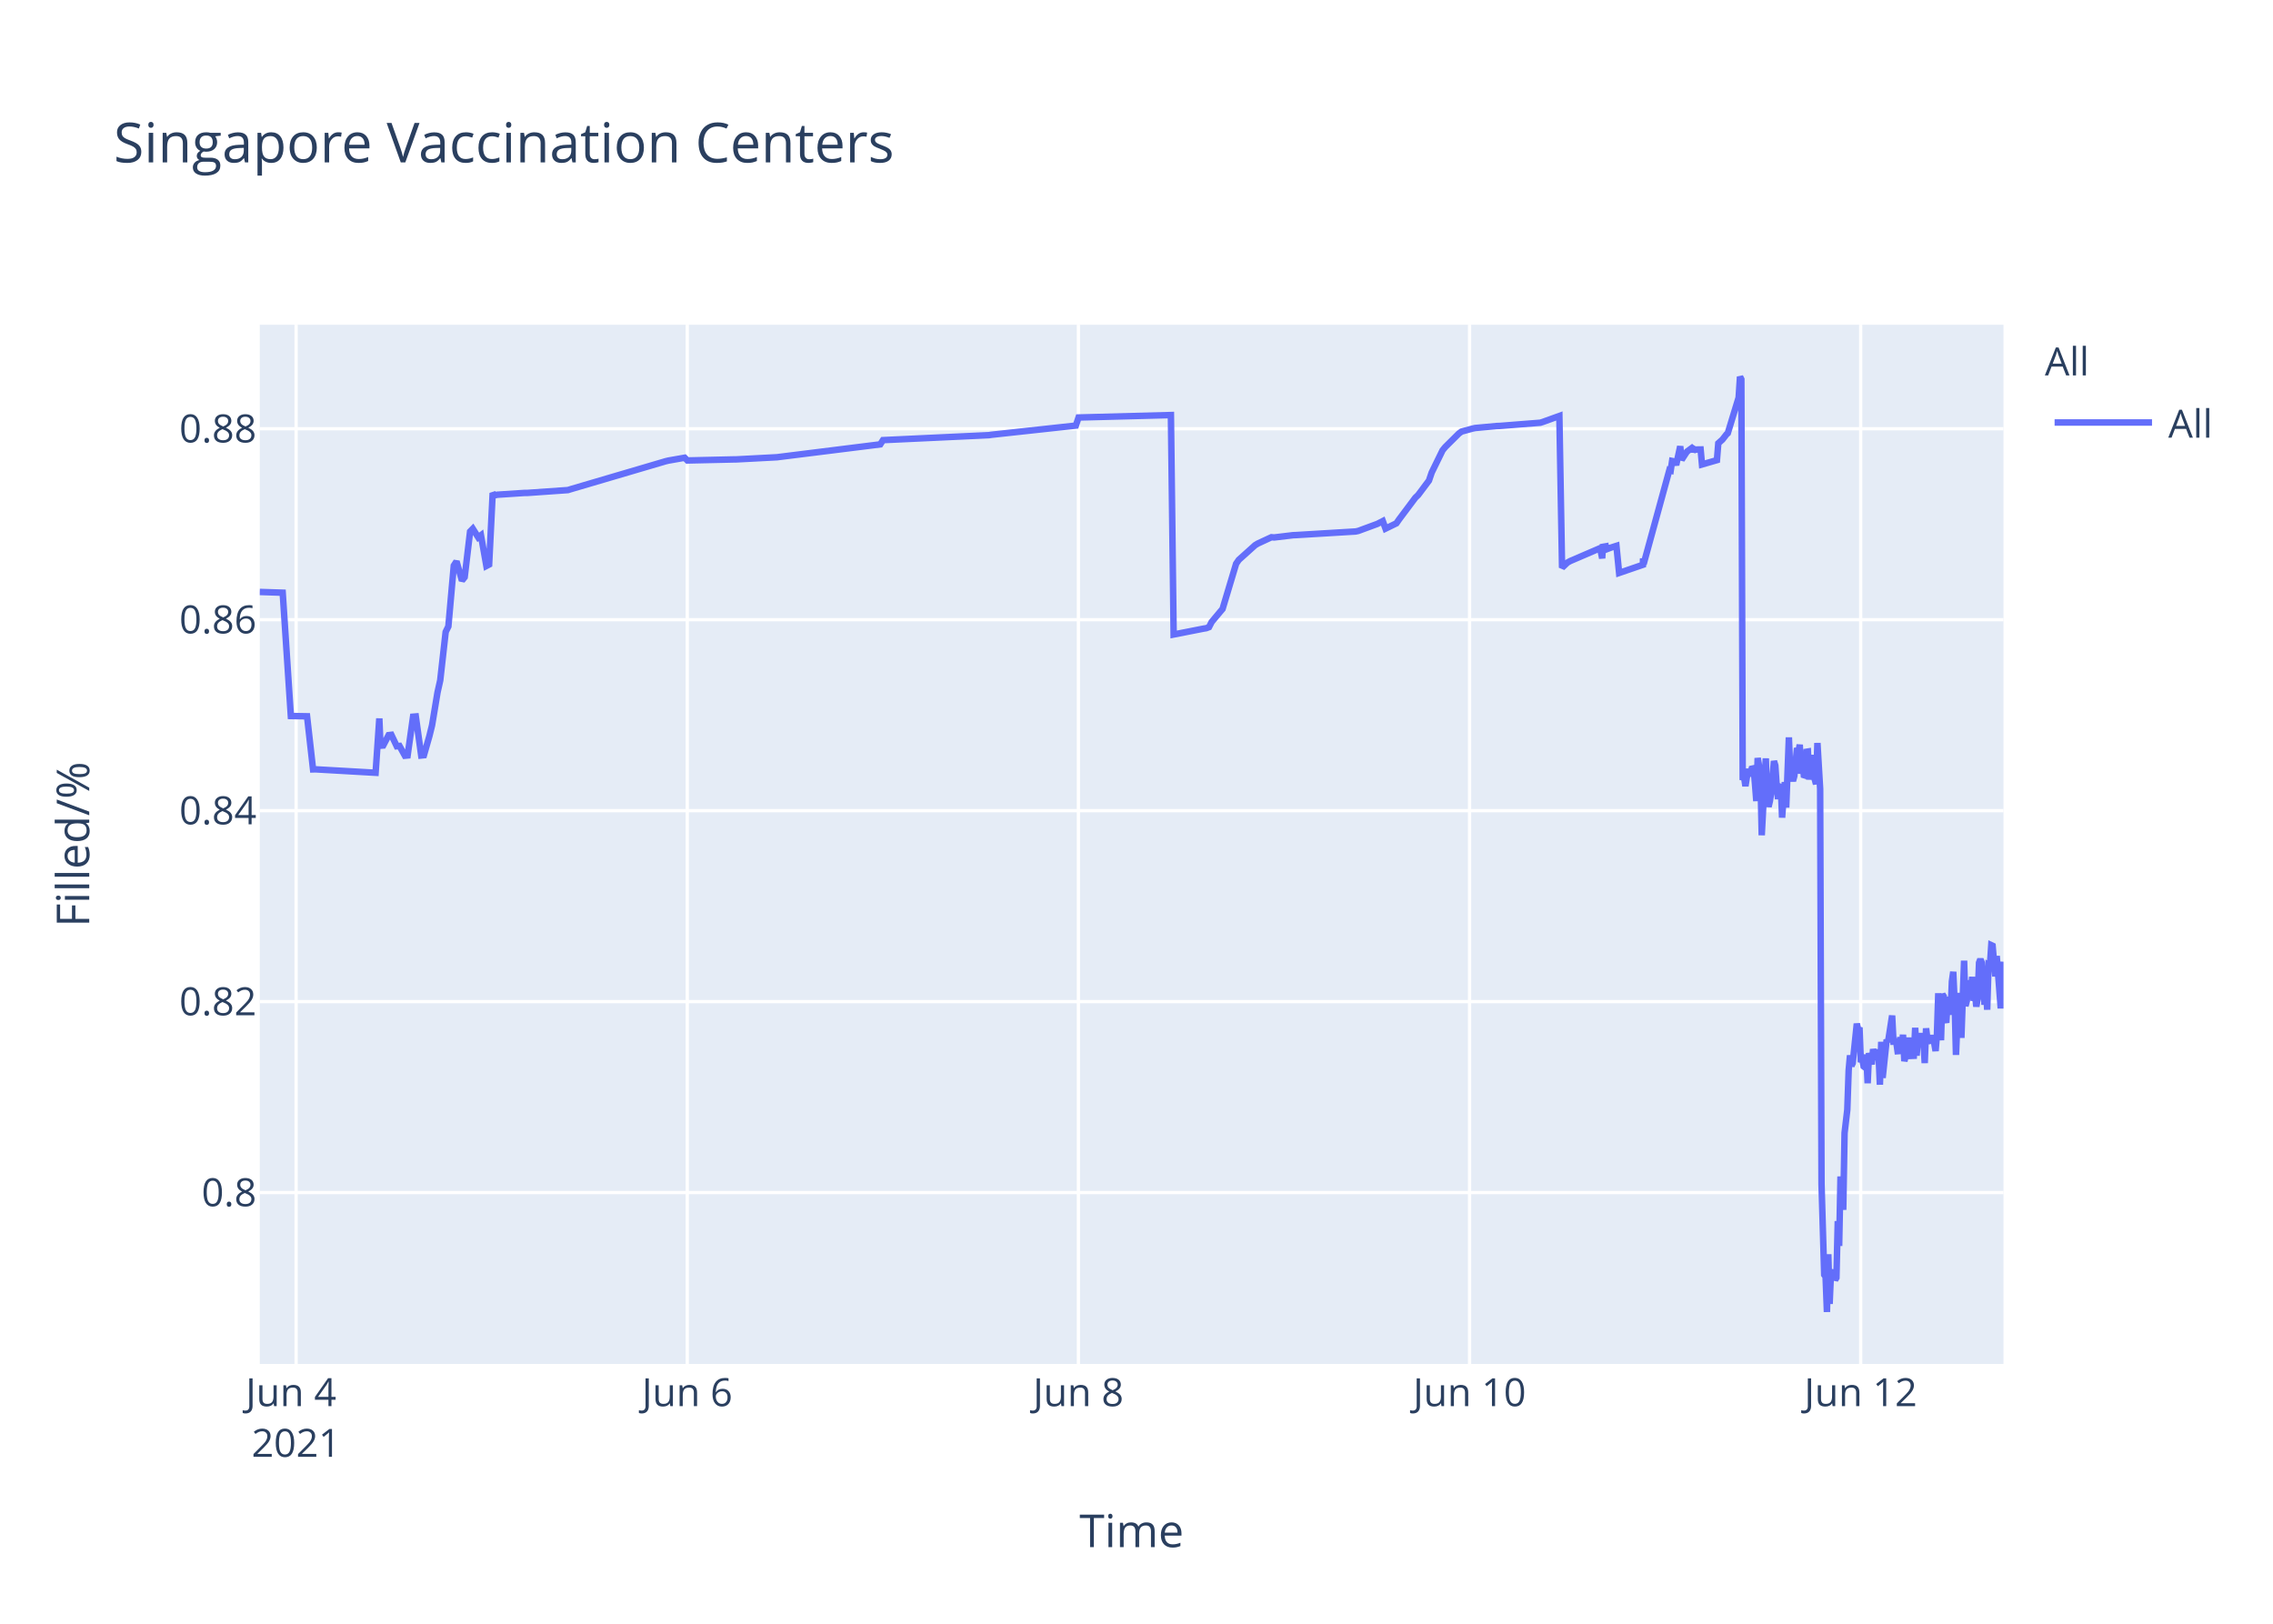
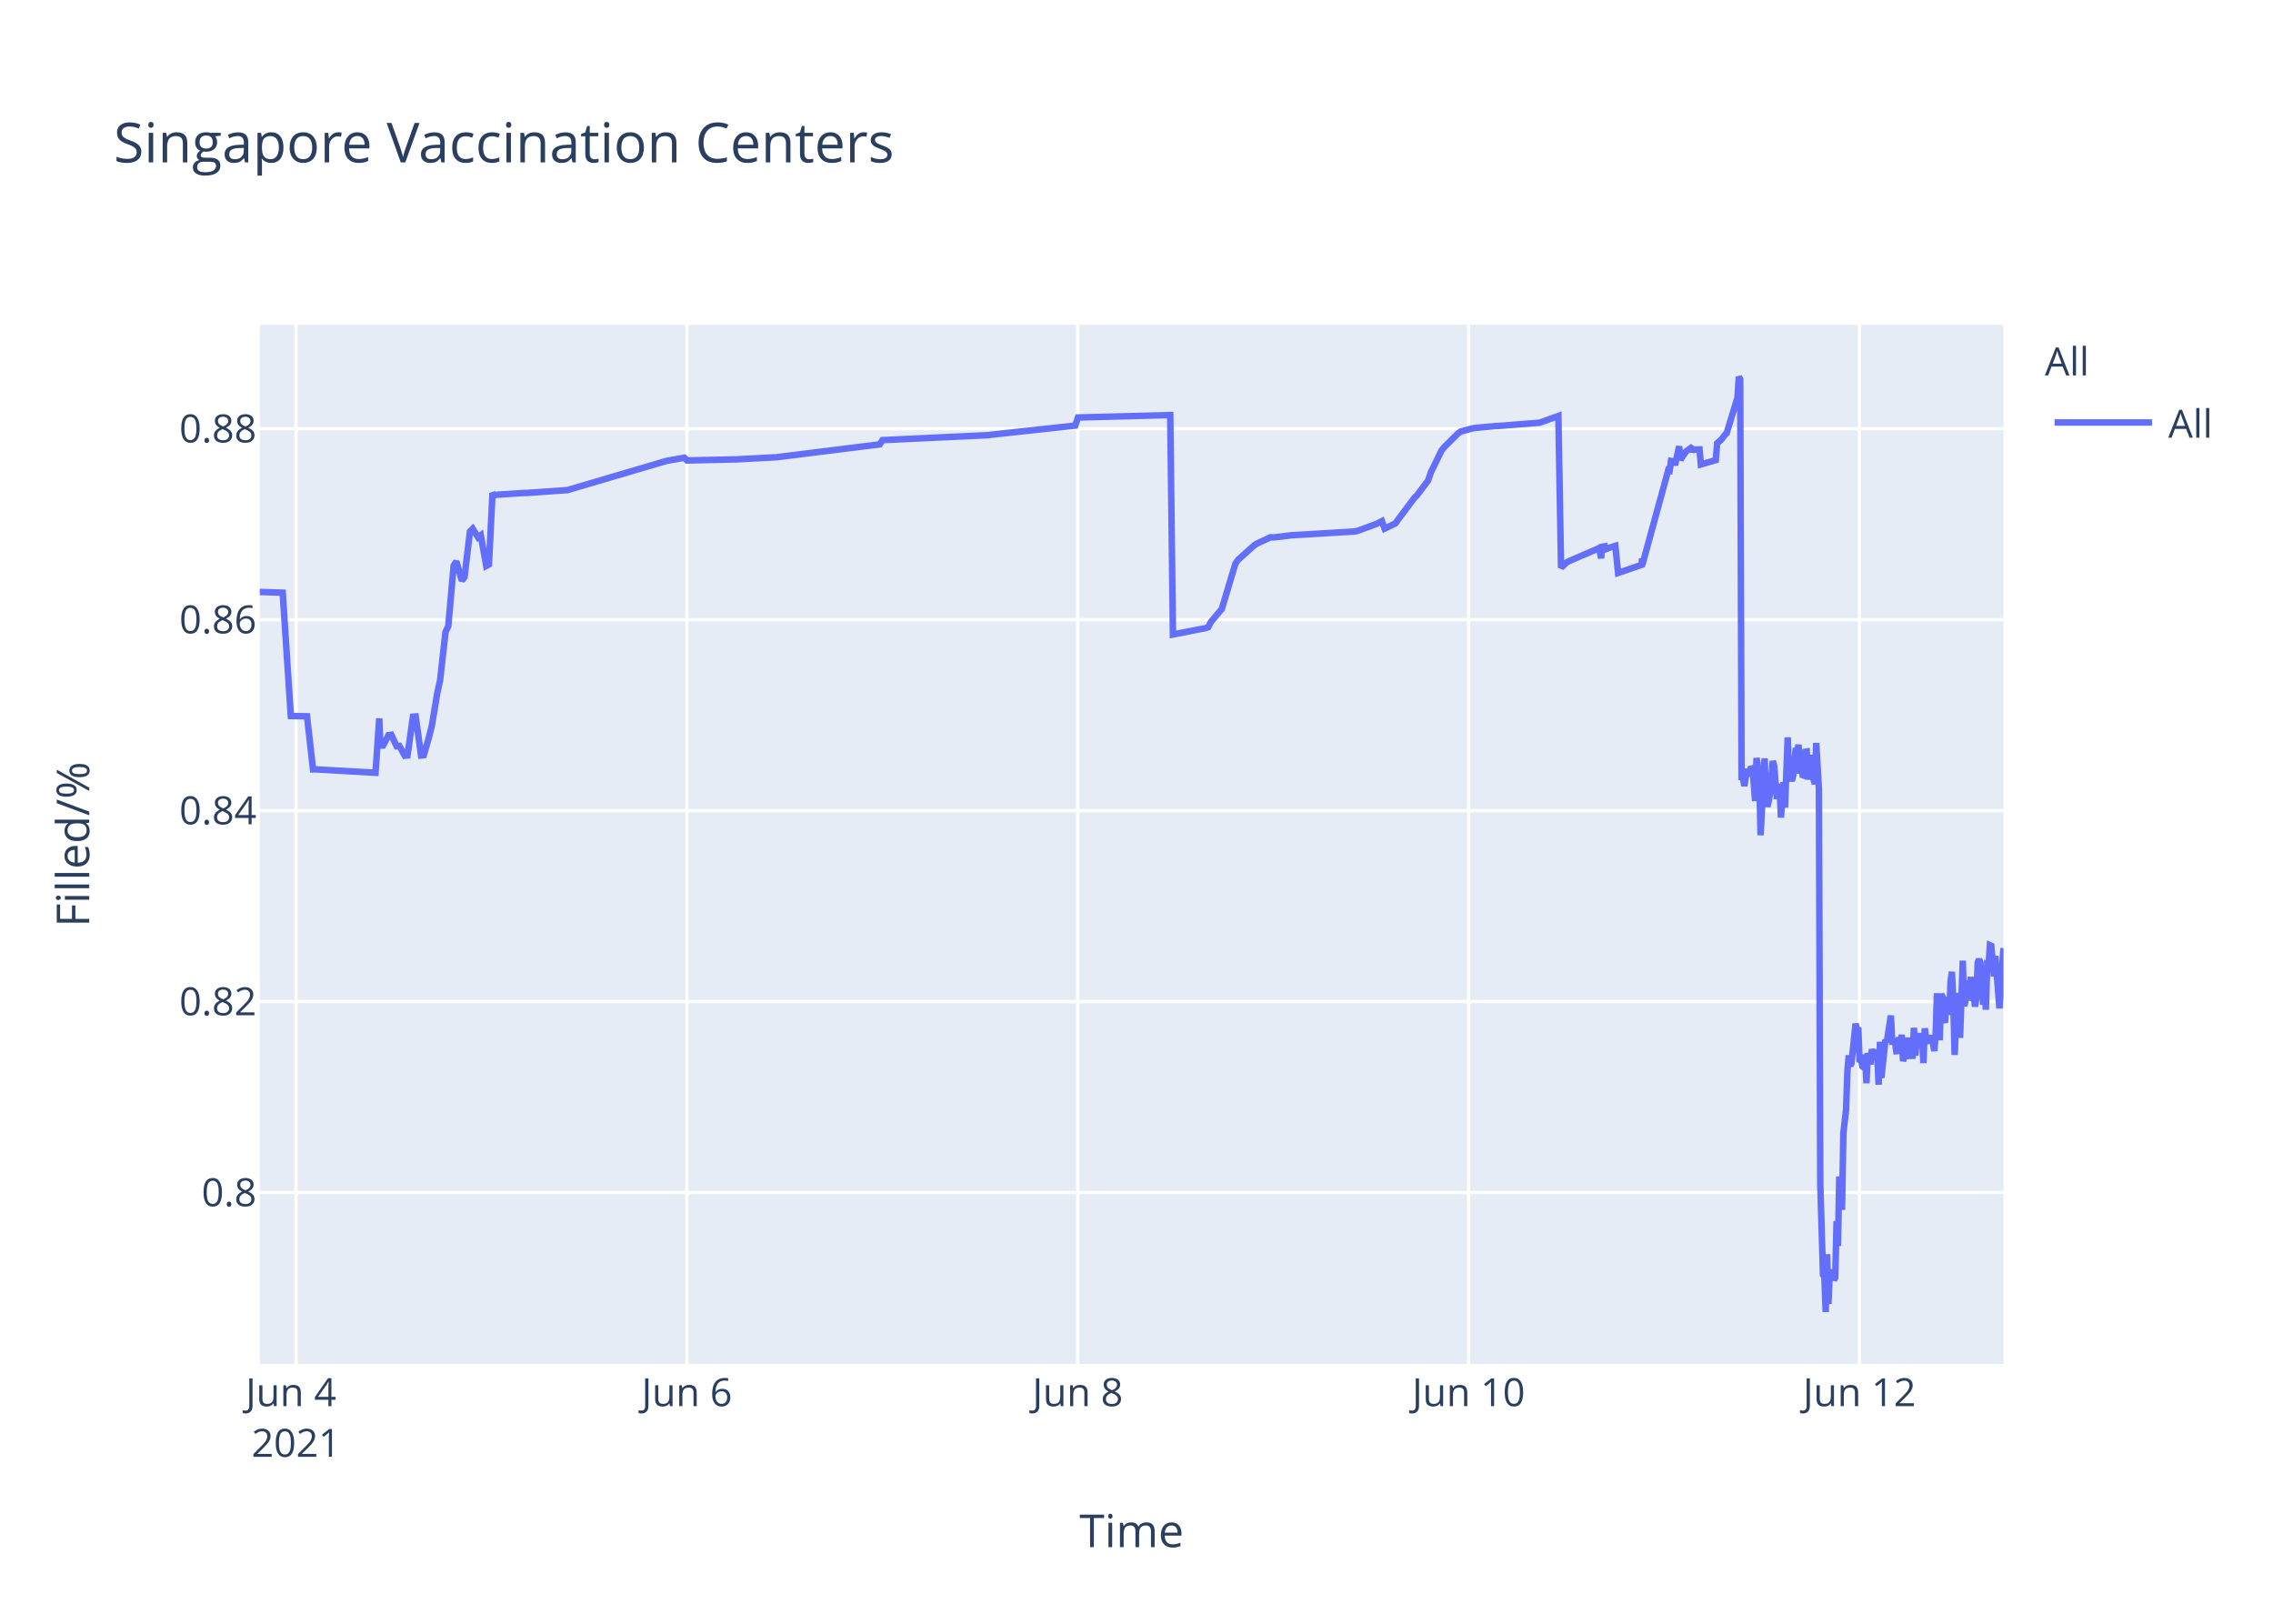
<svg xmlns="http://www.w3.org/2000/svg" class="main-svg" width="700" height="500" style="" viewBox="0 0 700 500">
  <rect x="0" y="0" width="700" height="500" style="fill: rgb(255, 255, 255); fill-opacity: 1;" />
-   <defs id="defs-4f6de2">
+   <defs id="defs-5a392d">
    <g class="clips">
-       <clipPath id="clip4f6de2xyplot" class="plotclip">
+       <clipPath id="clip5a392dxyplot" class="plotclip">
        <rect width="537" height="320" />
      </clipPath>
-       <clipPath class="axesclip" id="clip4f6de2x">
+       <clipPath class="axesclip" id="clip5a392dx">
        <rect x="80" y="0" width="537" height="500" />
      </clipPath>
-       <clipPath class="axesclip" id="clip4f6de2y">
+       <clipPath class="axesclip" id="clip5a392dy">
        <rect x="0" y="100" width="700" height="320" />
      </clipPath>
-       <clipPath class="axesclip" id="clip4f6de2xy">
+       <clipPath class="axesclip" id="clip5a392dxy">
        <rect x="80" y="100" width="537" height="320" />
      </clipPath>
    </g>
    <g class="gradients" />
  </defs>
  <g class="bglayer">
    <rect class="bg" x="80" y="100" width="537" height="320" style="fill: rgb(229, 236, 246); fill-opacity: 1; stroke-width: 0;" />
  </g>
  <g class="layer-below">
    <g class="imagelayer" />
    <g class="shapelayer" />
  </g>
  <g class="cartesianlayer">
    <g class="subplot xy">
      <g class="layer-subplot">
        <g class="shapelayer" />
        <g class="imagelayer" />
      </g>
      <g class="gridlayer">
        <g class="x">
-           <path class="xgrid crisp" transform="translate(91.19,0)" d="M0,100v320" style="stroke: rgb(255, 255, 255); stroke-opacity: 1; stroke-width: 1px;" />
-           <path class="xgrid crisp" transform="translate(211.65,0)" d="M0,100v320" style="stroke: rgb(255, 255, 255); stroke-opacity: 1; stroke-width: 1px;" />
-           <path class="xgrid crisp" transform="translate(332.11,0)" d="M0,100v320" style="stroke: rgb(255, 255, 255); stroke-opacity: 1; stroke-width: 1px;" />
-           <path class="xgrid crisp" transform="translate(452.57,0)" d="M0,100v320" style="stroke: rgb(255, 255, 255); stroke-opacity: 1; stroke-width: 1px;" />
-           <path class="xgrid crisp" transform="translate(573.03,0)" d="M0,100v320" style="stroke: rgb(255, 255, 255); stroke-opacity: 1; stroke-width: 1px;" />
+           <path class="xgrid crisp" transform="translate(91.18,0)" d="M0,100v320" style="stroke: rgb(255, 255, 255); stroke-opacity: 1; stroke-width: 1px;" />
+           <path class="xgrid crisp" transform="translate(211.54,0)" d="M0,100v320" style="stroke: rgb(255, 255, 255); stroke-opacity: 1; stroke-width: 1px;" />
+           <path class="xgrid crisp" transform="translate(331.91,0)" d="M0,100v320" style="stroke: rgb(255, 255, 255); stroke-opacity: 1; stroke-width: 1px;" />
+           <path class="xgrid crisp" transform="translate(452.28,0)" d="M0,100v320" style="stroke: rgb(255, 255, 255); stroke-opacity: 1; stroke-width: 1px;" />
+           <path class="xgrid crisp" transform="translate(572.65,0)" d="M0,100v320" style="stroke: rgb(255, 255, 255); stroke-opacity: 1; stroke-width: 1px;" />
        </g>
        <g class="y">
          <path class="ygrid crisp" transform="translate(0,367.23)" d="M80,0h537" style="stroke: rgb(255, 255, 255); stroke-opacity: 1; stroke-width: 1px;" />
          <path class="ygrid crisp" transform="translate(0,308.43)" d="M80,0h537" style="stroke: rgb(255, 255, 255); stroke-opacity: 1; stroke-width: 1px;" />
          <path class="ygrid crisp" transform="translate(0,249.63)" d="M80,0h537" style="stroke: rgb(255, 255, 255); stroke-opacity: 1; stroke-width: 1px;" />
          <path class="ygrid crisp" transform="translate(0,190.83)" d="M80,0h537" style="stroke: rgb(255, 255, 255); stroke-opacity: 1; stroke-width: 1px;" />
          <path class="ygrid crisp" transform="translate(0,132.03)" d="M80,0h537" style="stroke: rgb(255, 255, 255); stroke-opacity: 1; stroke-width: 1px;" />
        </g>
      </g>
      <g class="zerolinelayer" />
      <path class="xlines-below" />
      <path class="ylines-below" />
      <g class="overlines-below" />
      <g class="xaxislayer-below" />
      <g class="yaxislayer-below" />
      <g class="overaxes-below" />
-       <g class="plot" transform="translate(80,100)" clip-path="url('#clip4f6de2xyplot')">
+       <g class="plot" transform="translate(80,100)" clip-path="url('#clip5a392dxyplot')">
        <g class="scatterlayer mlayer">
-           <g class="trace scatter trace9d5314" style="stroke-miterlimit: 2; opacity: 1;">
+           <g class="trace scatter trace7bfc95" style="stroke-miterlimit: 2; opacity: 1;">
            <g class="fills" />
            <g class="errorbars" />
            <g class="lines">
-               <path class="js-line" d="M0,82.28L7.06,82.51L9.57,120.48L14.56,120.57L16.41,136.92L17.19,136.9L35.67,137.96L36.82,121.23L37.17,129.62L38.01,129.56L39.68,126.37L40.52,126.27L42.19,129.79L43.03,129.7L44.7,132.71L45.53,132.63L47.21,120.69L48.05,120.62L49.72,132.64L50.55,132.55L52.23,126.68L53.06,123.32L54.74,113.21L55.57,109.51L57.25,94.58L58.08,92.89L59.75,74.17L60.59,72.87L62.26,78.78L63.1,77.73L64.77,63.68L65.61,62.82L67.28,65.47L68.12,64.83L69.79,74.27L70.63,73.83L71.73,51.83L72.3,52.53L73.14,52.34L81.5,51.79L82.34,51.79L94.89,50.91L95.72,50.65L125,42.03L125.84,41.83L130.86,40.95L131.7,41.79L145.92,41.47L146.75,41.46L159.3,40.8L160.14,40.69L191.09,36.83L191.93,35.53L224.55,34L225.39,33.87L251.32,31.05L252.16,28.56L280.6,27.81L281.44,95.38L290.67,93.57L291.48,93.44L292.32,93.12L293.15,91.51L295.66,88.51L296.5,87.52L300.68,73.59L301.51,72.39L306.53,67.88L307.37,67.37L311.56,65.43L312.39,65.5L318.25,64.8L319.09,64.77L337.49,63.66L338.32,63.48L344.18,61.32L345.01,60.89L345.85,60.46L346.69,62.78L350.03,61.15L350.87,59.94L355.89,53.24L356.73,52.44L360.07,47.98L360.91,45.51L364.26,38.66L365.09,37.65L369.27,33.5L370.11,32.89L373.46,31.98L374.29,31.8L380.99,31.18L381.82,31.16L394.37,30.17L395.21,29.9L400.23,28.09L401.06,74.81L402.74,73.22L403.57,72.76L411.94,69.16L412.78,68.8L413.42,71.93L413.61,68.39L414.41,68.25L414.45,69.25L415.25,67.95L415.29,68.94L416.12,68.62L417.8,68.09L418.63,76.43L425.96,73.91L425.99,72.31L426.03,72.03L426.16,73.74L434.11,44.74L434.52,44.87L434.95,41.95L435.78,42.12L436.2,43.2L437.45,37.43L437.87,41.6L439.13,39.66L439.55,39.05L440.8,38.13L441.22,38.96L441.64,38.26L442.06,38.53L442.47,38.42L443.73,38.4L444.15,43.02L448.75,41.69L449.17,36.5L450,35.76L450.42,35.39L451.67,33.79L452.09,33.41L455.44,22.43L455.86,16L456.27,16.8L456.69,140.18L457.11,139.22L457.53,142.07L458.37,136.79L458.79,138.99L459.62,136.15L460.04,136.63L460.46,141.25L460.88,146.68L461.3,133.42L462.13,138.09L462.55,157.2L463.8,133.53L464.22,145.44L464.64,148.42L465.06,146.68L465.48,144.02L466.31,134.36L466.73,135.71L467.15,141.84L467.57,146.05L467.99,142.1L468.41,141.74L468.82,151.77L469.66,140.84L470.08,148.68L470.91,127.07L471.33,137.58L472.17,140.49L472.59,138.92L473.42,130.34L473.84,131.67L474.26,129.31L474.68,138.25L475.1,134.05L475.51,138.68L475.93,138.81L476.35,131.49L476.77,131.42L477.19,140.05L478.02,132.48L478.44,138.41L479.28,141.46L479.7,128.79L480.54,142.96L480.96,264.58L481.79,292.55L482.21,293.12L482.63,304L483.05,286.22L483.46,301.52L483.88,291.75L484.3,292.1L484.72,291.07L485.14,294.16L485.55,293.46L485.97,276.02L486.39,283.67L486.81,262.28L487.65,272.54L488.06,248.89L488.9,241.71L489.32,229.6L489.74,224.98L490.16,228.24L490.57,227.36L491.83,215.22L492.25,217.06L492.66,216.4L493.08,227.08L493.5,226.08L493.92,228.38L494.34,228.68L494.75,224.72L495.17,233.57L495.59,224.28L496.43,227.75L496.85,223.07L497.68,226.33L498.1,223.26L498.52,224.52L498.94,234.01L499.36,220.81L499.78,231.91L501.03,220.15L501.45,220.86L502.71,212.72L503.12,220.76L503.96,220.72L504.38,223.7L504.8,223.67L505.21,219.37L505.63,223.08L506.05,218.62L506.47,226.76L506.89,225.2L507.3,224.19L507.72,219.51L508.14,225.16L509.39,225.11L509.81,216.49L510.23,225.05L510.65,220.43L511.07,220.57L511.49,218.19L511.91,220.92L512.33,219.84L512.74,227.36L513.16,216.65L513.58,220.1L514,220.01L514.83,220.98L515.25,218.78L516.09,223.64L516.5,218.66L516.92,205.85L517.35,215.25L517.76,220.32L518.18,206.18L518.6,206.81L519.01,214.16L519.43,214.11L519.85,206.99L520.69,212.47L521.11,202.23L521.53,199.24L521.95,208.71L522.37,224.84L522.78,215.2L523.2,214.49L523.62,205.74L524.03,219.6L524.87,195.82L525.29,209.77L525.71,208.24L526.12,203.32L526.54,202.05L526.96,205.17L527.38,200.81L527.8,208.16L528.22,206.35L528.64,209.96L529.05,207.44L529.47,196.45L529.89,195.36L530.31,196.45L531.15,209.39L531.56,202.33L531.98,210.92L532.4,197.09L532.82,197.31L533.24,191.05L533.65,191.24L534.07,196.07L534.49,200.65L534.91,194.37L536.16,210.5L536.58,204.27L537,196.13" style="vector-effect: non-scaling-stroke; fill: none; stroke: rgb(99, 110, 250); stroke-opacity: 1; stroke-width: 2px; opacity: 1;" />
+               <path class="js-line" d="M0,82.28L7.06,82.51L9.56,120.48L14.55,120.57L16.4,136.92L17.18,136.9L35.64,137.96L36.79,121.23L37.14,129.62L37.98,129.56L39.65,126.37L40.49,126.27L42.16,129.79L42.99,129.7L44.66,132.71L45.5,132.63L47.17,120.69L48.01,120.62L49.68,132.64L50.52,132.55L52.19,126.68L53.02,123.32L54.7,113.21L55.53,109.51L57.2,94.58L58.04,92.89L59.71,74.17L60.54,72.87L62.22,78.78L63.05,77.73L64.72,63.68L65.56,62.82L67.23,65.47L68.07,64.83L69.74,74.27L70.57,73.83L71.68,51.83L72.25,52.53L73.08,52.34L81.44,51.79L82.28,51.79L94.81,50.91L95.65,50.65L124.91,42.03L125.74,41.83L130.76,40.95L131.6,41.79L145.8,41.47L146.64,41.46L159.18,40.8L160.01,40.69L190.94,36.83L191.78,35.53L224.38,34L225.21,33.87L251.13,31.05L251.97,28.56L280.39,27.81L281.22,95.38L290.44,93.57L291.25,93.44L292.09,93.12L292.92,91.51L295.43,88.51L296.27,87.52L300.45,73.59L301.28,72.39L306.3,67.88L307.13,67.37L311.31,65.43L312.15,65.5L318,64.8L318.84,64.77L337.23,63.66L338.06,63.48L343.91,61.32L344.75,60.89L345.58,60.46L346.42,62.78L349.76,61.15L350.6,59.94L355.62,53.24L356.45,52.44L359.79,47.98L360.63,45.51L363.97,38.66L364.81,37.65L368.99,33.5L369.82,32.89L373.17,31.98L374.01,31.8L380.69,31.18L381.53,31.16L394.07,30.17L394.9,29.9L399.92,28.09L400.75,74.81L402.43,73.22L403.26,72.76L411.62,69.16L412.46,68.8L413.1,71.93L413.29,68.39L414.09,68.25L414.13,69.25L414.93,67.95L414.97,68.94L415.8,68.62L417.47,68.09L418.31,76.43L425.63,73.91L425.66,72.31L425.7,72.03L425.83,73.74L433.77,44.74L434.19,44.87L434.61,41.95L435.44,42.12L435.86,43.2L437.11,37.43L437.53,41.6L438.79,39.66L439.21,39.05L440.46,38.13L440.88,38.96L441.3,38.26L441.71,38.53L442.13,38.42L443.39,38.4L443.8,43.02L448.4,41.69L448.82,36.5L449.65,35.76L450.07,35.39L451.32,33.79L451.74,33.41L455.09,22.43L455.5,16L455.92,16.8L456.34,140.18L456.76,139.22L457.18,142.07L458.01,136.79L458.43,138.99L459.27,136.15L459.69,136.63L460.1,141.25L460.52,146.68L460.94,133.42L461.77,138.09L462.19,157.2L463.44,133.53L463.86,145.44L464.28,148.42L464.7,146.68L465.12,144.02L465.95,134.36L466.37,135.71L467.2,146.05L467.62,142.1L468.04,141.74L468.46,151.77L469.29,140.84L469.71,148.68L470.55,127.07L470.97,137.58L471.8,140.49L472.22,138.92L473.06,130.34L473.48,131.67L473.89,129.31L474.31,138.25L474.73,134.05L475.15,138.68L475.57,138.81L475.98,131.49L476.4,131.42L476.82,140.05L477.65,132.48L478.07,138.41L478.91,141.46L479.33,128.79L480.16,142.96L480.58,264.58L481.42,292.55L481.84,293.12L482.25,304L482.68,286.22L483.09,301.52L483.51,291.75L483.92,292.1L484.34,291.07L484.76,294.16L485.18,293.46L485.6,276.02L486.02,283.67L486.43,262.28L487.27,272.54L487.69,248.89L488.52,241.71L488.94,229.6L489.36,224.98L489.78,228.24L490.19,227.36L491.45,215.22L491.87,217.06L492.28,216.4L492.7,227.08L493.12,226.08L493.54,228.38L493.96,228.68L494.37,224.72L494.79,233.57L495.21,224.28L496.05,227.75L496.46,223.07L497.3,226.33L497.72,223.26L498.13,224.52L498.55,234.01L498.97,220.81L499.39,231.91L500.64,220.15L501.06,220.86L502.32,212.72L502.73,220.76L503.57,220.72L503.99,223.7L504.41,223.67L504.82,219.37L505.24,223.08L505.66,218.62L506.07,226.76L506.49,225.2L506.91,224.19L507.33,219.51L507.75,225.16L509,225.11L509.42,216.49L509.84,225.05L510.26,220.43L510.67,220.57L511.09,218.19L511.51,220.92L511.93,219.84L512.34,227.36L512.76,216.65L513.18,220.1L513.6,220.01L514.43,220.98L514.85,218.78L515.69,223.64L516.1,218.66L516.52,205.85L516.94,215.25L517.36,220.32L517.78,206.18L518.19,206.81L518.61,214.16L519.03,214.11L519.45,206.99L520.29,212.47L520.71,202.23L521.12,199.24L521.54,208.71L521.96,224.84L522.37,215.2L522.79,214.49L523.21,205.74L523.63,219.6L524.46,195.82L524.88,209.77L525.3,208.24L525.72,203.32L526.13,202.05L526.55,205.17L526.97,200.81L527.39,208.16L527.81,206.35L528.23,209.96L528.64,207.44L529.06,196.45L529.48,195.36L529.9,196.45L530.74,209.39L531.15,202.33L531.57,210.92L531.99,197.09L532.4,197.31L532.82,191.05L533.24,191.24L533.66,196.07L534.08,200.65L534.49,194.37L535.75,210.5L536.17,204.27L537,191.94" style="vector-effect: non-scaling-stroke; fill: none; stroke: rgb(99, 110, 250); stroke-opacity: 1; stroke-width: 2px; opacity: 1;" />
            </g>
            <g class="points" />
            <g class="text" />
          </g>
        </g>
      </g>
      <g class="overplot" />
      <path class="xlines-above crisp" d="M0,0" style="fill: none;" />
      <path class="ylines-above crisp" d="M0,0" style="fill: none;" />
      <g class="overlines-above" />
      <g class="xaxislayer-above">
        <g class="xtick">
-           <text text-anchor="middle" x="0" y="433" transform="translate(91.19,0)" style="font-family: 'Open Sans', verdana, arial, sans-serif; font-size: 12px; fill: rgb(42, 63, 95); fill-opacity: 1; white-space: pre;">
+           <text text-anchor="middle" x="0" y="433" transform="translate(91.18,0)" style="font-family: 'Open Sans', verdana, arial, sans-serif; font-size: 12px; fill: rgb(42, 63, 95); fill-opacity: 1; white-space: pre;">
            <tspan class="line" dy="0em" x="0" y="433">Jun 4</tspan>
            <tspan class="line" dy="1.3em" x="0" y="433">2021</tspan>
          </text>
        </g>
        <g class="xtick">
-           <text text-anchor="middle" x="0" y="433" transform="translate(211.65,0)" style="font-family: 'Open Sans', verdana, arial, sans-serif; font-size: 12px; fill: rgb(42, 63, 95); fill-opacity: 1; white-space: pre;">Jun 6</text>
+           <text text-anchor="middle" x="0" y="433" transform="translate(211.54,0)" style="font-family: 'Open Sans', verdana, arial, sans-serif; font-size: 12px; fill: rgb(42, 63, 95); fill-opacity: 1; white-space: pre;">Jun 6</text>
        </g>
        <g class="xtick">
-           <text text-anchor="middle" x="0" y="433" transform="translate(332.11,0)" style="font-family: 'Open Sans', verdana, arial, sans-serif; font-size: 12px; fill: rgb(42, 63, 95); fill-opacity: 1; white-space: pre;">Jun 8</text>
+           <text text-anchor="middle" x="0" y="433" transform="translate(331.91,0)" style="font-family: 'Open Sans', verdana, arial, sans-serif; font-size: 12px; fill: rgb(42, 63, 95); fill-opacity: 1; white-space: pre;">Jun 8</text>
        </g>
        <g class="xtick">
-           <text text-anchor="middle" x="0" y="433" transform="translate(452.57,0)" style="font-family: 'Open Sans', verdana, arial, sans-serif; font-size: 12px; fill: rgb(42, 63, 95); fill-opacity: 1; white-space: pre;">Jun 10</text>
+           <text text-anchor="middle" x="0" y="433" transform="translate(452.28,0)" style="font-family: 'Open Sans', verdana, arial, sans-serif; font-size: 12px; fill: rgb(42, 63, 95); fill-opacity: 1; white-space: pre;">Jun 10</text>
        </g>
        <g class="xtick">
-           <text text-anchor="middle" x="0" y="433" transform="translate(573.03,0)" style="font-family: 'Open Sans', verdana, arial, sans-serif; font-size: 12px; fill: rgb(42, 63, 95); fill-opacity: 1; white-space: pre;">Jun 12</text>
+           <text text-anchor="middle" x="0" y="433" transform="translate(572.65,0)" style="font-family: 'Open Sans', verdana, arial, sans-serif; font-size: 12px; fill: rgb(42, 63, 95); fill-opacity: 1; white-space: pre;">Jun 12</text>
        </g>
      </g>
      <g class="yaxislayer-above">
        <g class="ytick">
          <text text-anchor="end" x="79" y="4.2" transform="translate(0,367.23)" style="font-family: 'Open Sans', verdana, arial, sans-serif; font-size: 12px; fill: rgb(42, 63, 95); fill-opacity: 1; white-space: pre;">0.8</text>
        </g>
        <g class="ytick">
          <text text-anchor="end" x="79" y="4.2" transform="translate(0,308.43)" style="font-family: 'Open Sans', verdana, arial, sans-serif; font-size: 12px; fill: rgb(42, 63, 95); fill-opacity: 1; white-space: pre;">0.82</text>
        </g>
        <g class="ytick">
          <text text-anchor="end" x="79" y="4.2" transform="translate(0,249.63)" style="font-family: 'Open Sans', verdana, arial, sans-serif; font-size: 12px; fill: rgb(42, 63, 95); fill-opacity: 1; white-space: pre;">0.84</text>
        </g>
        <g class="ytick">
          <text text-anchor="end" x="79" y="4.2" transform="translate(0,190.83)" style="font-family: 'Open Sans', verdana, arial, sans-serif; font-size: 12px; fill: rgb(42, 63, 95); fill-opacity: 1; white-space: pre;">0.86</text>
        </g>
        <g class="ytick">
          <text text-anchor="end" x="79" y="4.2" transform="translate(0,132.03)" style="font-family: 'Open Sans', verdana, arial, sans-serif; font-size: 12px; fill: rgb(42, 63, 95); fill-opacity: 1; white-space: pre;">0.88</text>
        </g>
      </g>
      <g class="overaxes-above" />
    </g>
  </g>
  <g class="polarlayer" />
  <g class="ternarylayer" />
  <g class="geolayer" />
  <g class="funnelarealayer" />
  <g class="pielayer" />
  <g class="treemaplayer" />
  <g class="sunburstlayer" />
  <g class="glimages" />
-   <defs id="topdefs-4f6de2">
+   <defs id="topdefs-5a392d">
    <g class="clips" />
-     <clipPath id="legend4f6de2">
+     <clipPath id="legend5a392d">
      <rect width="60" height="45" x="0" y="0" />
    </clipPath>
  </defs>
  <g class="layer-above">
    <g class="imagelayer" />
    <g class="shapelayer" />
  </g>
  <g class="infolayer">
    <g class="legend" pointer-events="all" transform="translate(627.74,100)">
      <rect class="bg" shape-rendering="crispEdges" width="60" height="45" x="0" y="0" style="stroke: rgb(68, 68, 68); stroke-opacity: 1; fill: rgb(255, 255, 255); fill-opacity: 1; stroke-width: 0px;" />
-       <g class="scrollbox" transform="" clip-path="url('#legend4f6de2')">
+       <g class="scrollbox" transform="" clip-path="url('#legend5a392d')">
        <text class="legendtitletext" text-anchor="start" x="2" y="15.6" style="font-family: 'Open Sans', verdana, arial, sans-serif; font-size: 12px; fill: rgb(42, 63, 95); fill-opacity: 1; white-space: pre;">All</text>
        <g class="groups" transform="">
          <g class="traces" transform="translate(0,30.1)" style="opacity: 1;">
            <text class="legendtext" text-anchor="start" x="40" y="4.68" style="font-family: 'Open Sans', verdana, arial, sans-serif; font-size: 12px; fill: rgb(42, 63, 95); fill-opacity: 1; white-space: pre;">All</text>
            <g class="layers" style="opacity: 1;">
              <g class="legendfill" />
              <g class="legendlines">
                <path class="js-line" d="M5,0h30" style="fill: none; stroke: rgb(99, 110, 250); stroke-opacity: 1; stroke-width: 2px;" />
              </g>
              <g class="legendsymbols">
                <g class="legendpoints" />
              </g>
            </g>
            <rect class="legendtoggle" x="0" y="-9.5" width="54.891" height="19" style="fill: rgb(0, 0, 0); fill-opacity: 0;" />
          </g>
        </g>
      </g>
      <rect class="scrollbar" rx="20" ry="3" width="0" height="0" x="0" y="0" style="fill: rgb(128, 139, 164); fill-opacity: 1;" />
    </g>
    <g class="g-gtitle">
      <text class="gtitle" x="35" y="50" text-anchor="start" dy="0em" style="font-family: 'Open Sans', verdana, arial, sans-serif; font-size: 17px; fill: rgb(42, 63, 95); opacity: 1; font-weight: normal; white-space: pre;">Singapore Vaccination Centers</text>
    </g>
    <g class="g-xtitle">
      <text class="xtitle" x="348.5" y="476.409" text-anchor="middle" style="font-family: 'Open Sans', verdana, arial, sans-serif; font-size: 14px; fill: rgb(42, 63, 95); opacity: 1; font-weight: normal; white-space: pre;">Time</text>
    </g>
    <g class="g-ytitle">
      <text class="ytitle" transform="rotate(-90,27.48125,260)" x="27.481" y="260" text-anchor="middle" style="font-family: 'Open Sans', verdana, arial, sans-serif; font-size: 14px; fill: rgb(42, 63, 95); opacity: 1; font-weight: normal; white-space: pre;">Filled/%</text>
    </g>
  </g>
</svg>
